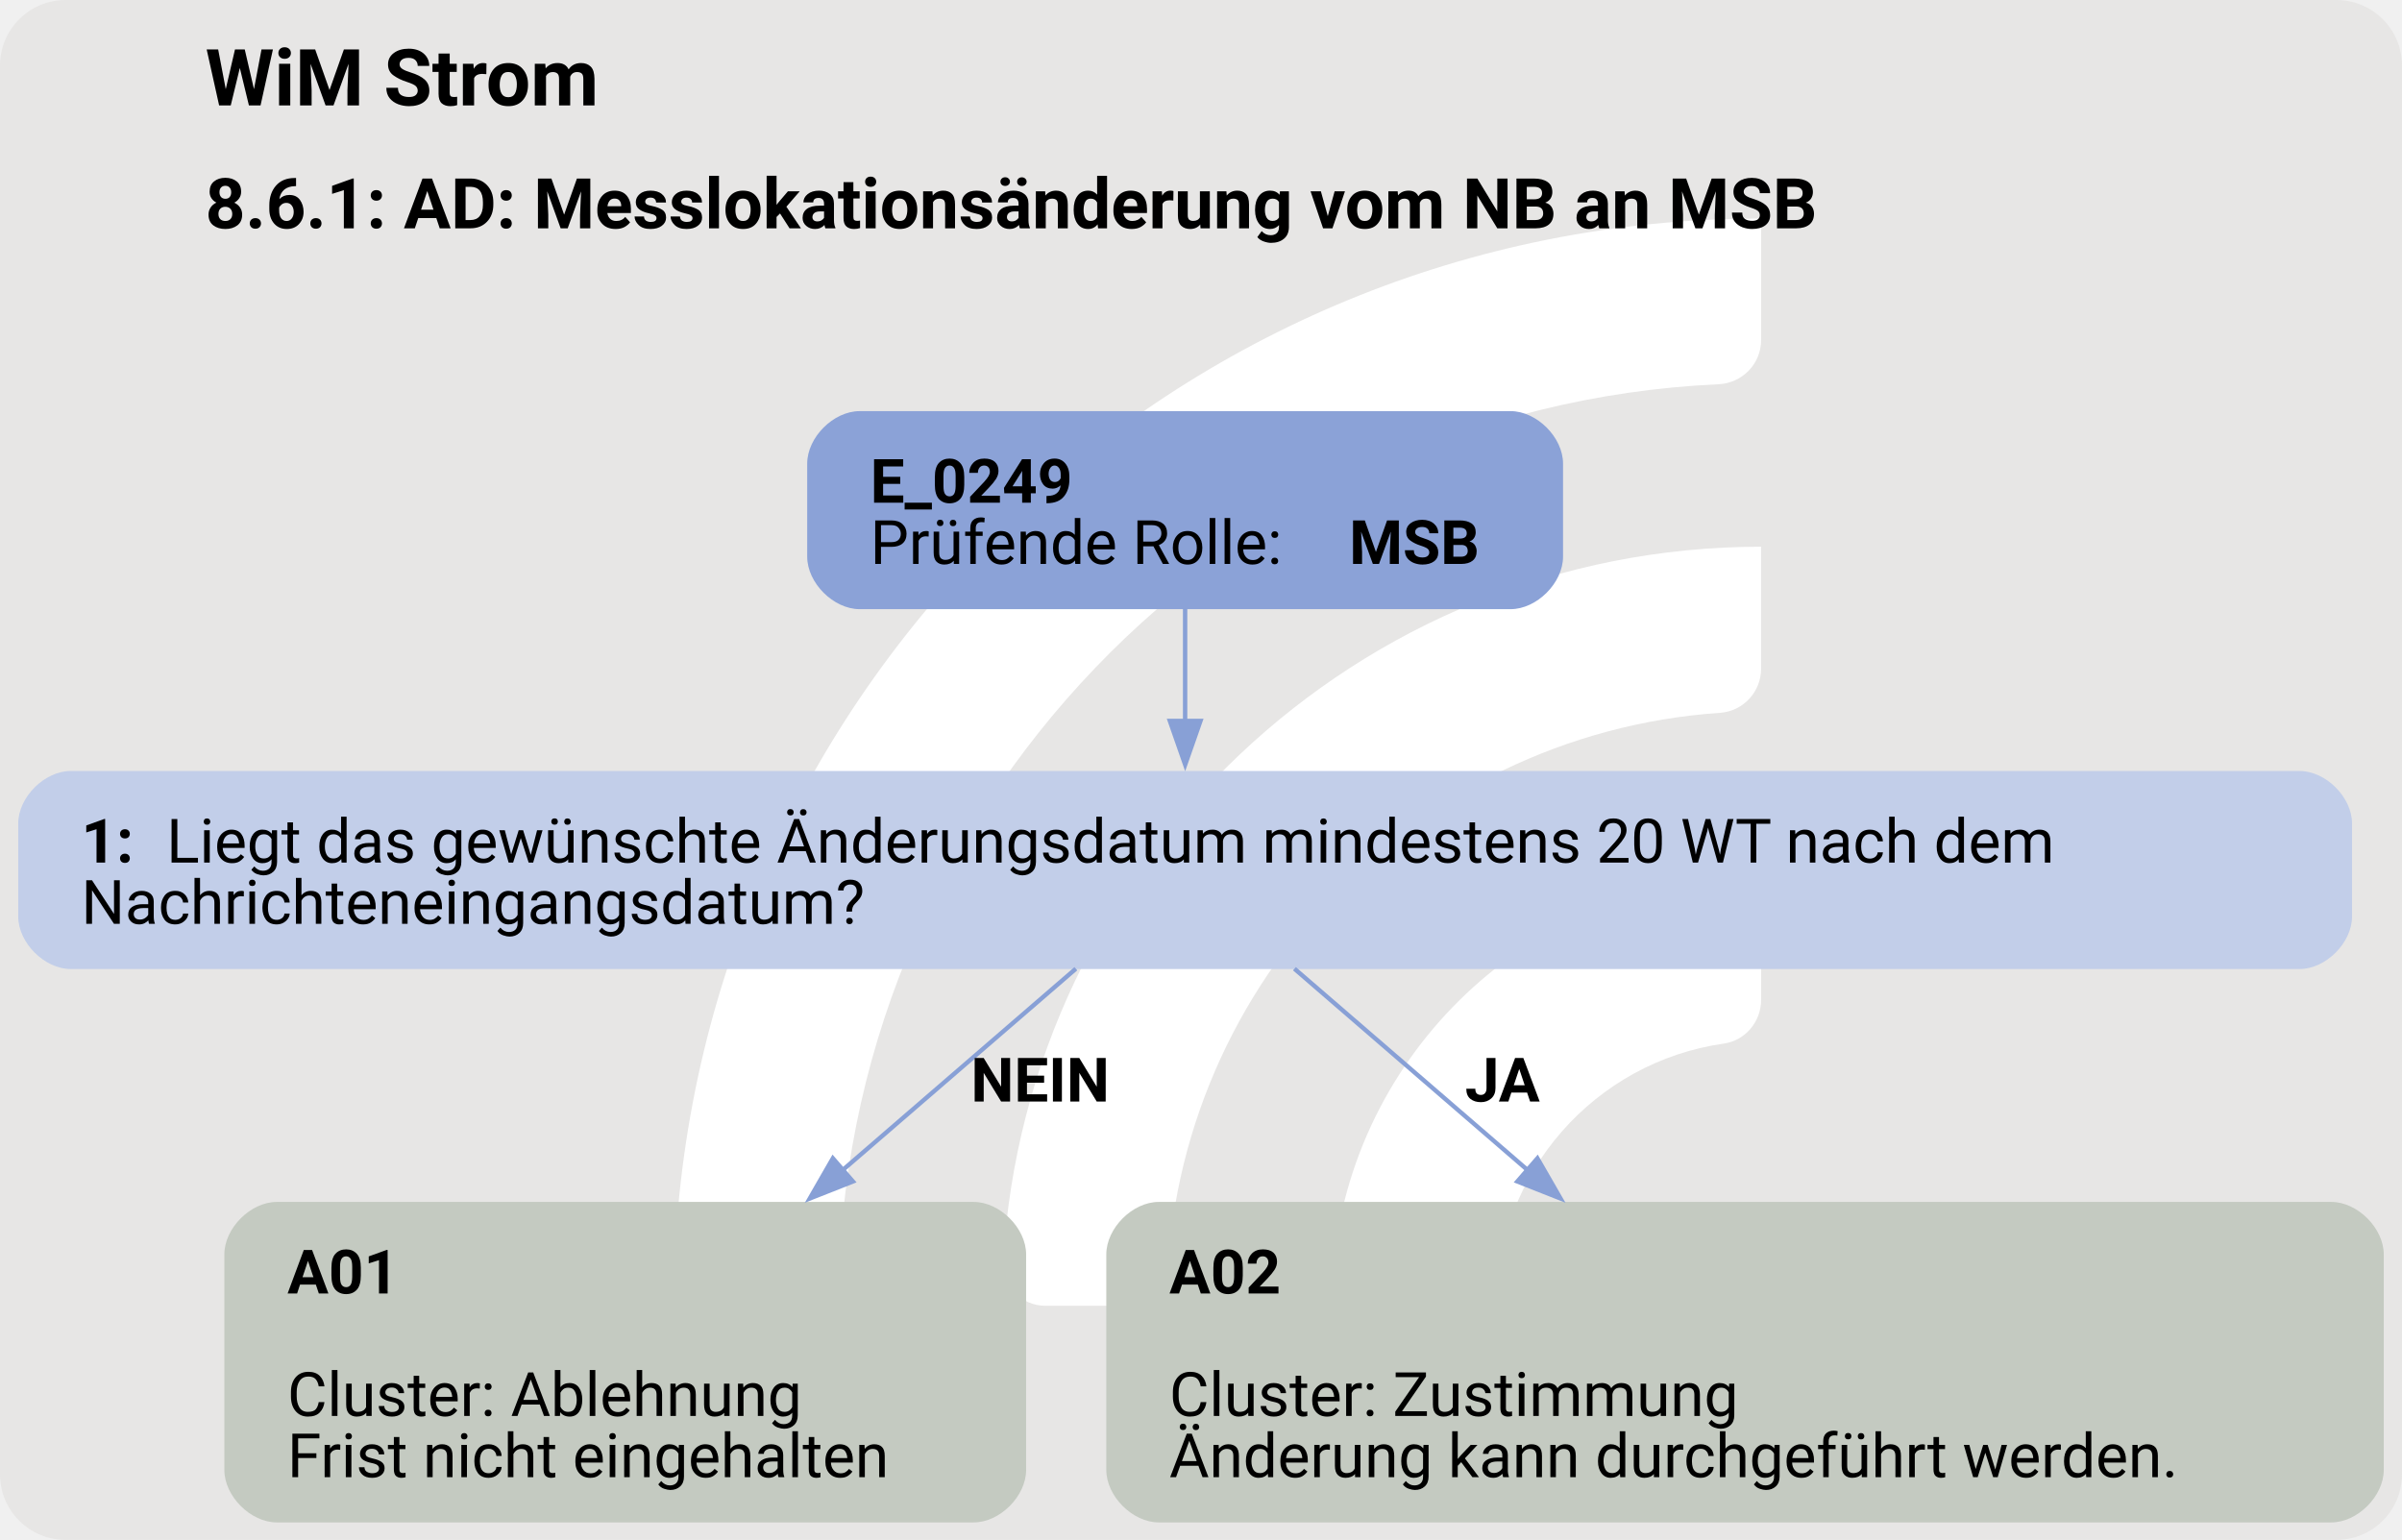
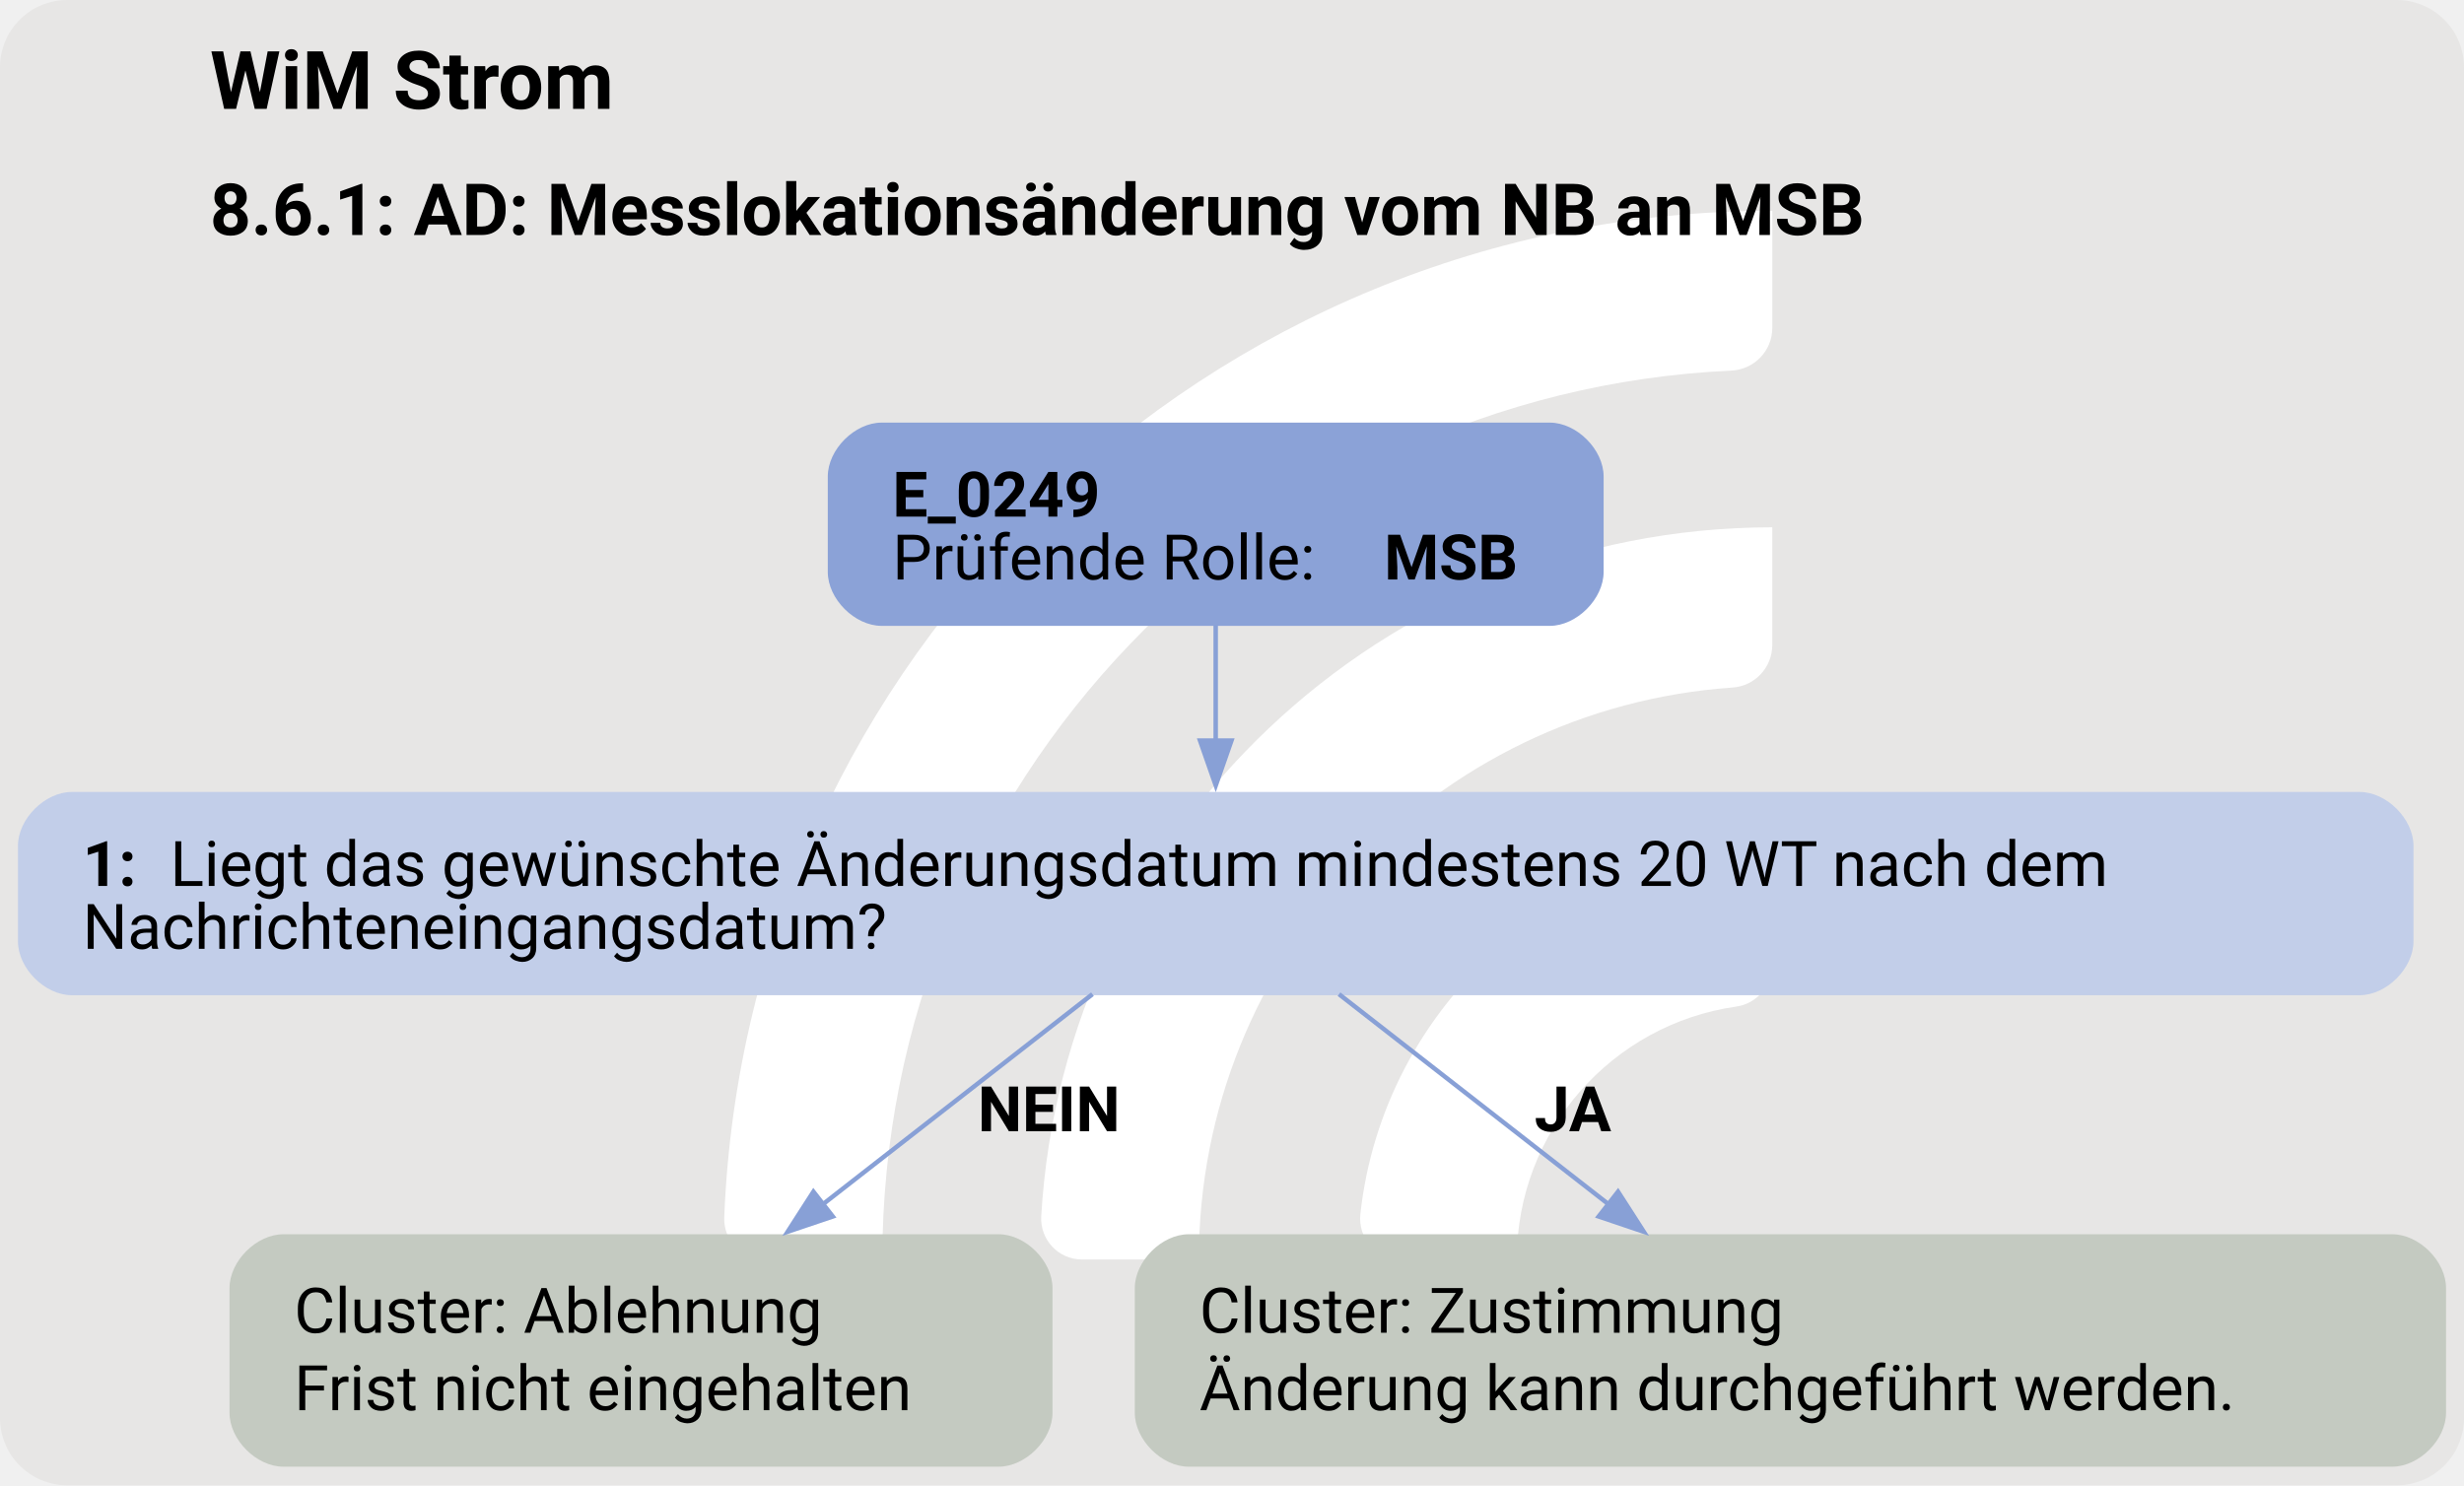
- <svg xmlns="http://www.w3.org/2000/svg" version="1.1" width="732.0px" viewBox="0 0 732.0 469.333" height="469.333px">
+ <svg xmlns="http://www.w3.org/2000/svg" version="1.1" width="732.0px" viewBox="0 0 732.0 441.333" height="441.333px">
  <g>
-     <svg version="1.1" width="732.0px" viewBox="0 0 732.0 469.333" height="469.333px">
-       <rect fill="#e7e6e5" x="0" y="0" width="732.0" height="469.333" rx="20" ry="20" />
+     <svg version="1.1" width="732.0px" viewBox="0 0 732.0 441.333" height="441.333px">
+       <rect fill="#e7e6e5" x="0" y="0" width="732.0" height="441.333" rx="20" ry="20" />
      <g>
-         <g transform="translate(174.6056, 46.93333) scale(1 1) translate(0, 0) scale(0.6608467 0.6608467) ">
+         <g transform="translate(186.024, 44.13333) scale(1 1) translate(0, 0) scale(0.6214212 0.6214212) ">
          <defs>
            <style>.cls-1{fill:#fff;}</style>
          </defs>
          <path class="cls-1" d="M122.44,531.2h-56.1c-11,0-19.9-9.12-19.46-20.11C57.47,243.89,278.15,29.78,547.91,29.78v56.02c0,10.98-8.69,19.89-19.66,20.39-225.51,10.31-405.8,197-405.8,425Z" />
          <path class="cls-1" d="M273.78,531.2h-55.93c-11.23,0-20.09-9.48-19.43-20.69,10.74-183.44,163.39-329.39,349.48-329.39v56.26c0,10.71-8.27,19.62-18.96,20.35-142.35,9.77-255.17,128.69-255.17,273.46Z" />
          <path class="cls-1" d="M425.77,531.2h-55.45c-11.65,0-20.6-10.17-19.33-21.75,10.87-99.03,95.03-176.34,196.92-176.34v57.01c0,10.05-7.28,18.75-17.23,20.16-59.22,8.4-104.91,59.42-104.91,120.92Z" />
        </g>
-         <svg width="549pt" height="352pt" viewBox="0.00 0.00 548.80 352.09">
-           <g id="graph0" class="graph" transform="scale(1 1) rotate(0) translate(4 348.09)">
-             <text text-anchor="start" x="42.77" y="-323.99" font-family="Roboto, sans-serif" font-weight="bold" font-size="18.00">WiM Strom</text>
-             <text text-anchor="start" x="42.77" y="-295.89" font-family="Roboto, sans-serif" font-weight="bold" font-size="16.00">8.6.1: AD: Messlokationsänderung vom NB an MSB</text>
+         <svg width="549pt" height="331pt" viewBox="0.00 0.00 548.80 330.59">
+           <g id="graph0" class="graph" transform="scale(1 1) rotate(0) translate(4 326.59)">
+             <text text-anchor="start" x="42.77" y="-302.49" font-family="Roboto, sans-serif" font-weight="bold" font-size="18.00">WiM Strom</text>
+             <text text-anchor="start" x="42.77" y="-274.39" font-family="Roboto, sans-serif" font-weight="bold" font-size="16.00">8.6.1: AD: Messlokationsänderung vom NB an MSB</text>
            <g id="node1" class="node">
-               <path fill="#8ba2d7" stroke="black" stroke-width="0" d="M341.17,-254.09C341.17,-254.09 192.37,-254.09 192.37,-254.09 186.37,-254.09 180.37,-248.09 180.37,-242.09 180.37,-242.09 180.37,-220.81 180.37,-220.81 180.37,-214.81 186.37,-208.81 192.37,-208.81 192.37,-208.81 341.17,-208.81 341.17,-208.81 347.17,-208.81 353.17,-214.81 353.17,-220.81 353.17,-220.81 353.17,-242.09 353.17,-242.09 353.17,-248.09 347.17,-254.09 341.17,-254.09" />
-               <text text-anchor="start" x="194.77" y="-233.15" font-family="Roboto, sans-serif" font-weight="bold" font-size="14.00">E_0249</text>
-               <text text-anchor="start" x="194.77" y="-219.15" font-family="Roboto, sans-serif" font-size="14.00">Prüfende Rolle: </text>
-               <text text-anchor="start" x="304.27" y="-219.15" font-family="Roboto, sans-serif" font-weight="bold" font-size="14.00">MSB</text>
+               <path fill="#8ba2d7" stroke="black" stroke-width="0" d="M341.17,-232.59C341.17,-232.59 192.37,-232.59 192.37,-232.59 186.37,-232.59 180.37,-226.59 180.37,-220.59 180.37,-220.59 180.37,-199.31 180.37,-199.31 180.37,-193.31 186.37,-187.31 192.37,-187.31 192.37,-187.31 341.17,-187.31 341.17,-187.31 347.17,-187.31 353.17,-193.31 353.17,-199.31 353.17,-199.31 353.17,-220.59 353.17,-220.59 353.17,-226.59 347.17,-232.59 341.17,-232.59" />
+               <text text-anchor="start" x="194.77" y="-211.65" font-family="Roboto, sans-serif" font-weight="bold" font-size="14.00">E_0249</text>
+               <text text-anchor="start" x="194.77" y="-197.65" font-family="Roboto, sans-serif" font-size="14.00">Prüfende Rolle: </text>
+               <text text-anchor="start" x="304.27" y="-197.65" font-family="Roboto, sans-serif" font-weight="bold" font-size="14.00">MSB</text>
            </g>
            <g id="node2" class="node">
-               <path fill="#c2cee9" stroke="black" stroke-width="0" d="M521.55,-171.81C521.55,-171.81 12,-171.81 12,-171.81 6,-171.81 0,-165.81 0,-159.81 0,-159.81 0,-138.53 0,-138.53 0,-132.53 6,-126.53 12,-126.53 12,-126.53 521.55,-126.53 521.55,-126.53 527.55,-126.53 533.55,-132.53 533.55,-138.53 533.55,-138.53 533.55,-159.81 533.55,-159.81 533.55,-165.81 527.55,-171.81 521.55,-171.81" />
-               <text text-anchor="start" x="14.4" y="-150.87" font-family="Roboto, sans-serif" font-weight="bold" font-size="14.00">1: </text>
-               <text text-anchor="start" x="33.9" y="-150.87" font-family="Roboto, sans-serif" font-size="14.00">Liegt das gewünschte Änderungsdatum mindestens 20 WT nach dem</text>
-               <text text-anchor="start" x="14.4" y="-136.87" font-family="Roboto, sans-serif" font-size="14.00">Nachrichteneingangsdatum?</text>
+               <path fill="#c2cee9" stroke="black" stroke-width="0" d="M521.55,-150.31C521.55,-150.31 12,-150.31 12,-150.31 6,-150.31 0,-144.31 0,-138.31 0,-138.31 0,-117.03 0,-117.03 0,-111.03 6,-105.03 12,-105.03 12,-105.03 521.55,-105.03 521.55,-105.03 527.55,-105.03 533.55,-111.03 533.55,-117.03 533.55,-117.03 533.55,-138.31 533.55,-138.31 533.55,-144.31 527.55,-150.31 521.55,-150.31" />
+               <text text-anchor="start" x="14.4" y="-129.37" font-family="Roboto, sans-serif" font-weight="bold" font-size="14.00">1: </text>
+               <text text-anchor="start" x="33.9" y="-129.37" font-family="Roboto, sans-serif" font-size="14.00">Liegt das gewünschte Änderungsdatum mindestens 20 WT nach dem</text>
+               <text text-anchor="start" x="14.4" y="-115.37" font-family="Roboto, sans-serif" font-size="14.00">Nachrichteneingangsdatum?</text>
            </g>
            <g id="edge1" class="edge">
-               <path fill="none" stroke="#88a0d6" d="M266.77,-208.94C266.77,-201.02 266.77,-191.86 266.77,-183.16" />
-               <polygon fill="#88a0d6" stroke="#88a0d6" points="270.28,-183.26 266.78,-173.26 263.28,-183.26 270.28,-183.26" />
+               <path fill="none" stroke="#88a0d6" d="M266.77,-187.44C266.77,-179.52 266.77,-170.36 266.77,-161.66" />
+               <polygon fill="#88a0d6" stroke="#88a0d6" points="270.28,-161.76 266.78,-151.76 263.28,-161.76 270.28,-161.76" />
            </g>
            <g id="node3" class="node">
-               <path fill="#c4cac1" stroke="black" stroke-width="0" d="M218.42,-73.28C218.42,-73.28 59.12,-73.28 59.12,-73.28 53.12,-73.28 47.12,-67.28 47.12,-61.28 47.12,-61.28 47.12,-12 47.12,-12 47.12,-6 53.12,0 59.12,0 59.12,0 218.42,0 218.42,0 224.42,0 230.42,-6 230.42,-12 230.42,-12 230.42,-61.28 230.42,-61.28 230.42,-67.28 224.42,-73.28 218.42,-73.28" />
-               <text text-anchor="start" x="61.52" y="-52.34" font-family="Roboto, sans-serif" font-weight="bold" font-size="14.00">A01</text>
-               <text text-anchor="start" x="61.52" y="-24.34" font-family="Roboto, sans-serif" font-size="14.00">Cluster: Ablehnung</text>
-               <text text-anchor="start" x="61.52" y="-10.34" font-family="Roboto, sans-serif" font-size="14.00">Frist nicht eingehalten</text>
+               <path fill="#c4cac1" stroke="black" stroke-width="0" d="M218.42,-51.78C218.42,-51.78 59.12,-51.78 59.12,-51.78 53.12,-51.78 47.12,-45.78 47.12,-39.78 47.12,-39.78 47.12,-12 47.12,-12 47.12,-6 53.12,0 59.12,0 59.12,0 218.42,0 218.42,0 224.42,0 230.42,-6 230.42,-12 230.42,-12 230.42,-39.78 230.42,-39.78 230.42,-45.78 224.42,-51.78 218.42,-51.78" />
+               <text text-anchor="start" x="61.52" y="-29.84" font-family="Roboto, sans-serif" font-size="14.00">Cluster: Ablehnung</text>
+               <text text-anchor="start" x="61.52" y="-12.59" font-family="Roboto, sans-serif" font-size="14.00">Frist nicht eingehalten</text>
            </g>
            <g id="edge2" class="edge">
-               <path fill="none" stroke="#88a0d6" d="M241.79,-126.6C226.52,-113.41 206.46,-96.09 188.11,-80.24" />
-               <polygon fill="#88a0d6" stroke="#88a0d6" points="190.82,-77.96 180.96,-74.07 186.24,-83.25 190.82,-77.96" />
-               <text text-anchor="start" x="217.77" y="-96.23" font-family="Roboto, sans-serif" font-weight="bold" font-size="14.00">NEIN</text>
+               <path fill="none" stroke="#88a0d6" d="M239.32,-105.26C221.81,-91.62 198.83,-73.7 179.25,-58.44" />
+               <polygon fill="#88a0d6" stroke="#88a0d6" points="181.48,-55.74 171.44,-52.35 177.17,-61.26 181.48,-55.74" />
+               <text text-anchor="start" x="213.77" y="-74.73" font-family="Roboto, sans-serif" font-weight="bold" font-size="14.00">NEIN</text>
            </g>
            <g id="node4" class="node">
-               <path fill="#c4cac1" stroke="black" stroke-width="0" d="M528.8,-73.28C528.8,-73.28 260.75,-73.28 260.75,-73.28 254.75,-73.28 248.75,-67.28 248.75,-61.28 248.75,-61.28 248.75,-12 248.75,-12 248.75,-6 254.75,0 260.75,0 260.75,0 528.8,0 528.8,0 534.8,0 540.8,-6 540.8,-12 540.8,-12 540.8,-61.28 540.8,-61.28 540.8,-67.28 534.8,-73.28 528.8,-73.28" />
-               <text text-anchor="start" x="263.15" y="-52.34" font-family="Roboto, sans-serif" font-weight="bold" font-size="14.00">A02</text>
-               <text text-anchor="start" x="263.15" y="-24.34" font-family="Roboto, sans-serif" font-size="14.00">Cluster: Zustimmung</text>
-               <text text-anchor="start" x="263.15" y="-10.34" font-family="Roboto, sans-serif" font-size="14.00">Änderung kann durchgeführt werden.</text>
+               <path fill="#c4cac1" stroke="black" stroke-width="0" d="M528.8,-51.78C528.8,-51.78 260.75,-51.78 260.75,-51.78 254.75,-51.78 248.75,-45.78 248.75,-39.78 248.75,-39.78 248.75,-12 248.75,-12 248.75,-6 254.75,0 260.75,0 260.75,0 528.8,0 528.8,0 534.8,0 540.8,-6 540.8,-12 540.8,-12 540.8,-39.78 540.8,-39.78 540.8,-45.78 534.8,-51.78 528.8,-51.78" />
+               <text text-anchor="start" x="263.15" y="-29.84" font-family="Roboto, sans-serif" font-size="14.00">Cluster: Zustimmung</text>
+               <text text-anchor="start" x="263.15" y="-12.59" font-family="Roboto, sans-serif" font-size="14.00">Änderung kann durchgeführt werden.</text>
            </g>
            <g id="edge3" class="edge">
-               <path fill="none" stroke="#88a0d6" d="M291.76,-126.6C307.03,-113.41 327.09,-96.09 345.44,-80.24" />
-               <polygon fill="#88a0d6" stroke="#88a0d6" points="347.31,-83.25 352.59,-74.07 342.73,-77.96 347.31,-83.25" />
-               <text text-anchor="start" x="330.77" y="-96.23" font-family="Roboto, sans-serif" font-weight="bold" font-size="14.00">JA</text>
+               <path fill="none" stroke="#88a0d6" d="M294.23,-105.26C311.74,-91.62 334.72,-73.7 354.3,-58.44" />
+               <polygon fill="#88a0d6" stroke="#88a0d6" points="356.38,-61.26 362.11,-52.35 352.07,-55.74 356.38,-61.26" />
+               <text text-anchor="start" x="337.77" y="-74.73" font-family="Roboto, sans-serif" font-weight="bold" font-size="14.00">JA</text>
            </g>
          </g>
        </svg>
      </g>
    </svg>
  </g>
</svg>
